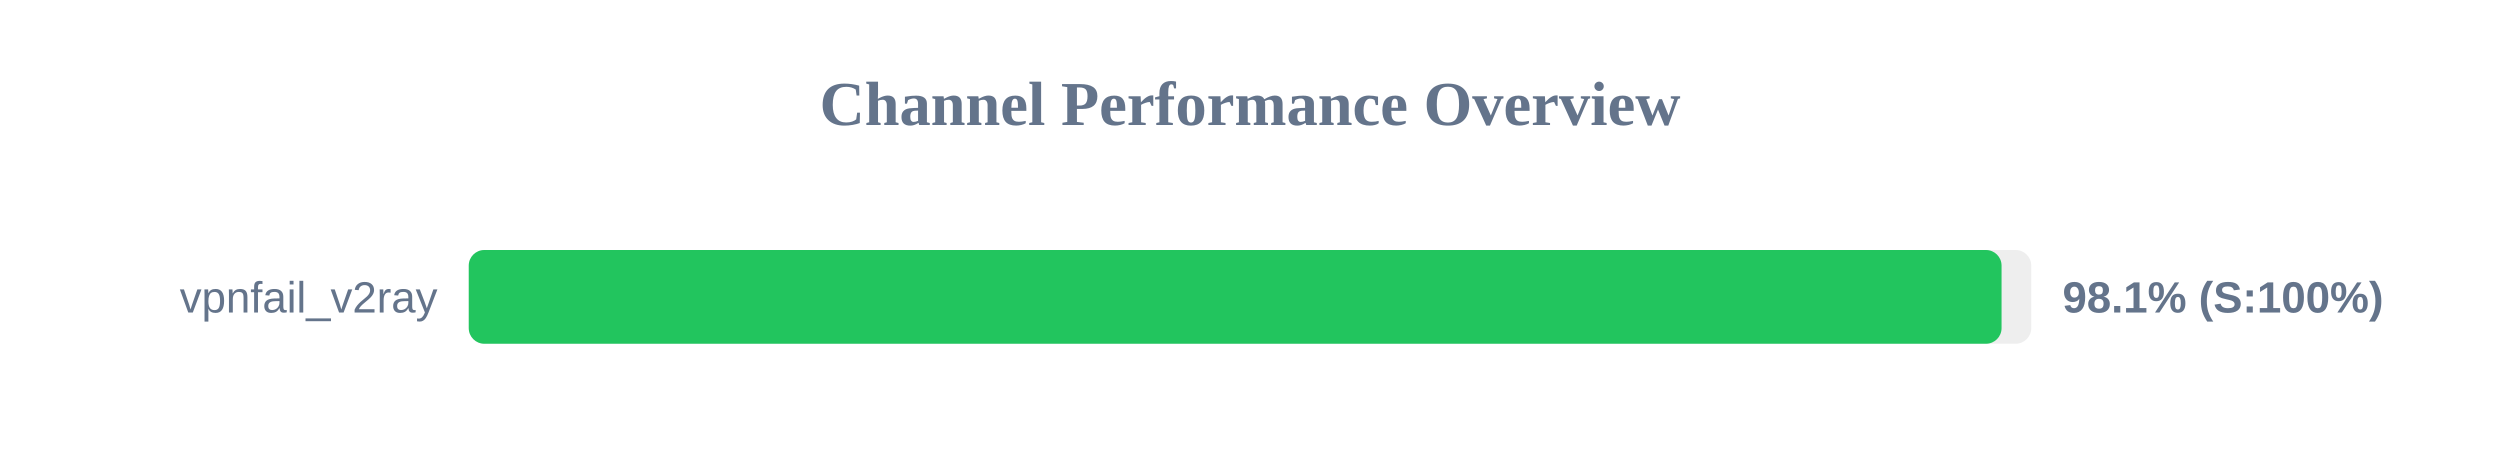
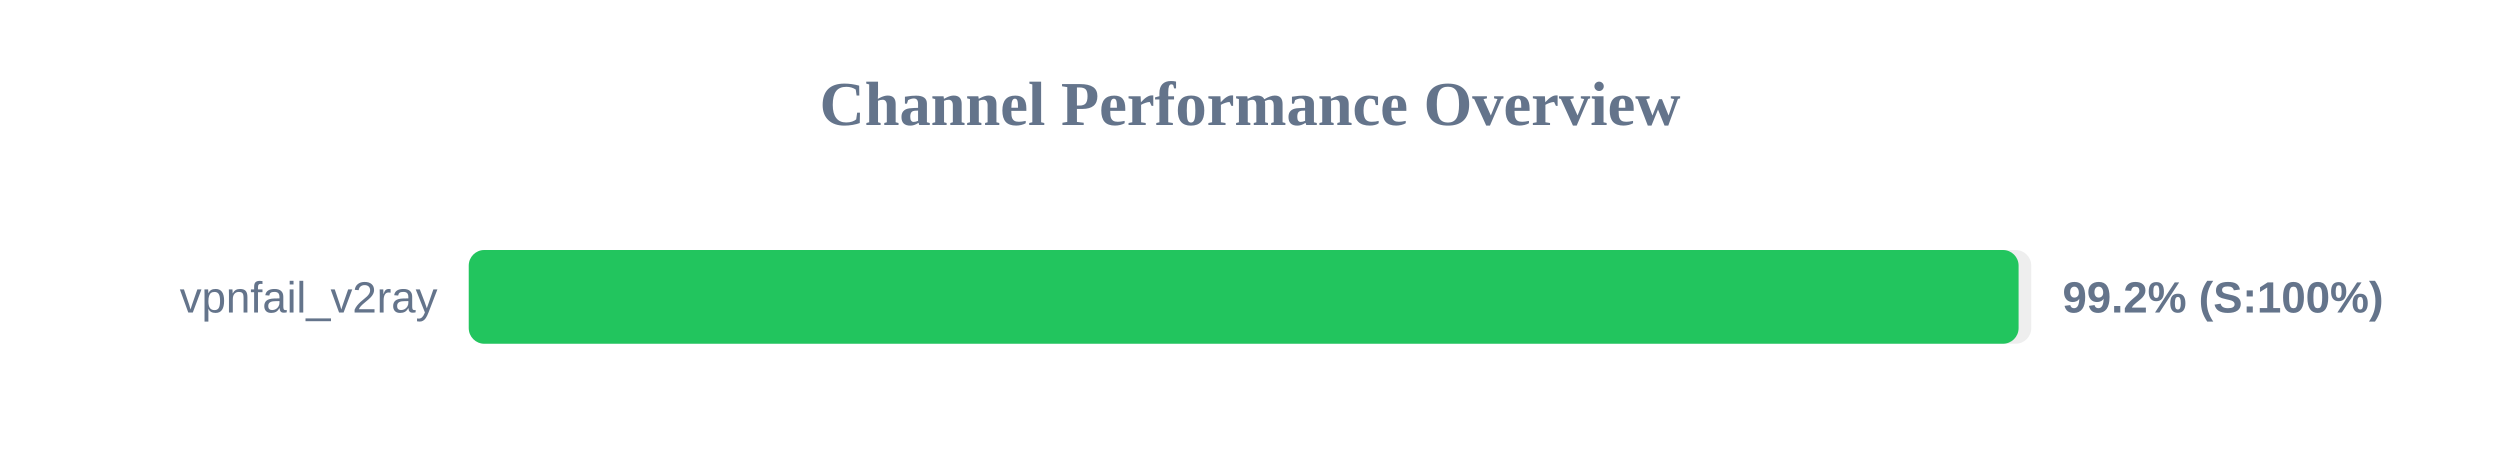
<svg xmlns="http://www.w3.org/2000/svg" width="800" height="150" version="1.1">
  <style>
        .row { font: 14px Arial; fill: #64748b; }
        .score { font: bold 14px Arial; fill: #64748b; }
    </style>
  <text x="400" y="40" text-anchor="middle" font-size="20px" font-weight="bold" fill="#64748b">Channel Performance Overview</text>
  <rect x="150" y="80" width="500" height="30" fill="#eee" rx="5" />
-   <rect x="150" y="80" width="490.5" height="30" fill="#22c55e" rx="5" />
+   <rect x="150" y="80" width="495.95" height="30" fill="#22c55e" rx="5" />
  <text x="140" y="100" text-anchor="end" class="row">vpnfail_v2ray</text>
-   <text x="660" y="100" text-anchor="start" class="score">98.1% (S:100%)</text>
+   <text x="660" y="100" text-anchor="start" class="score">99.2% (S:100%)</text>
</svg>
